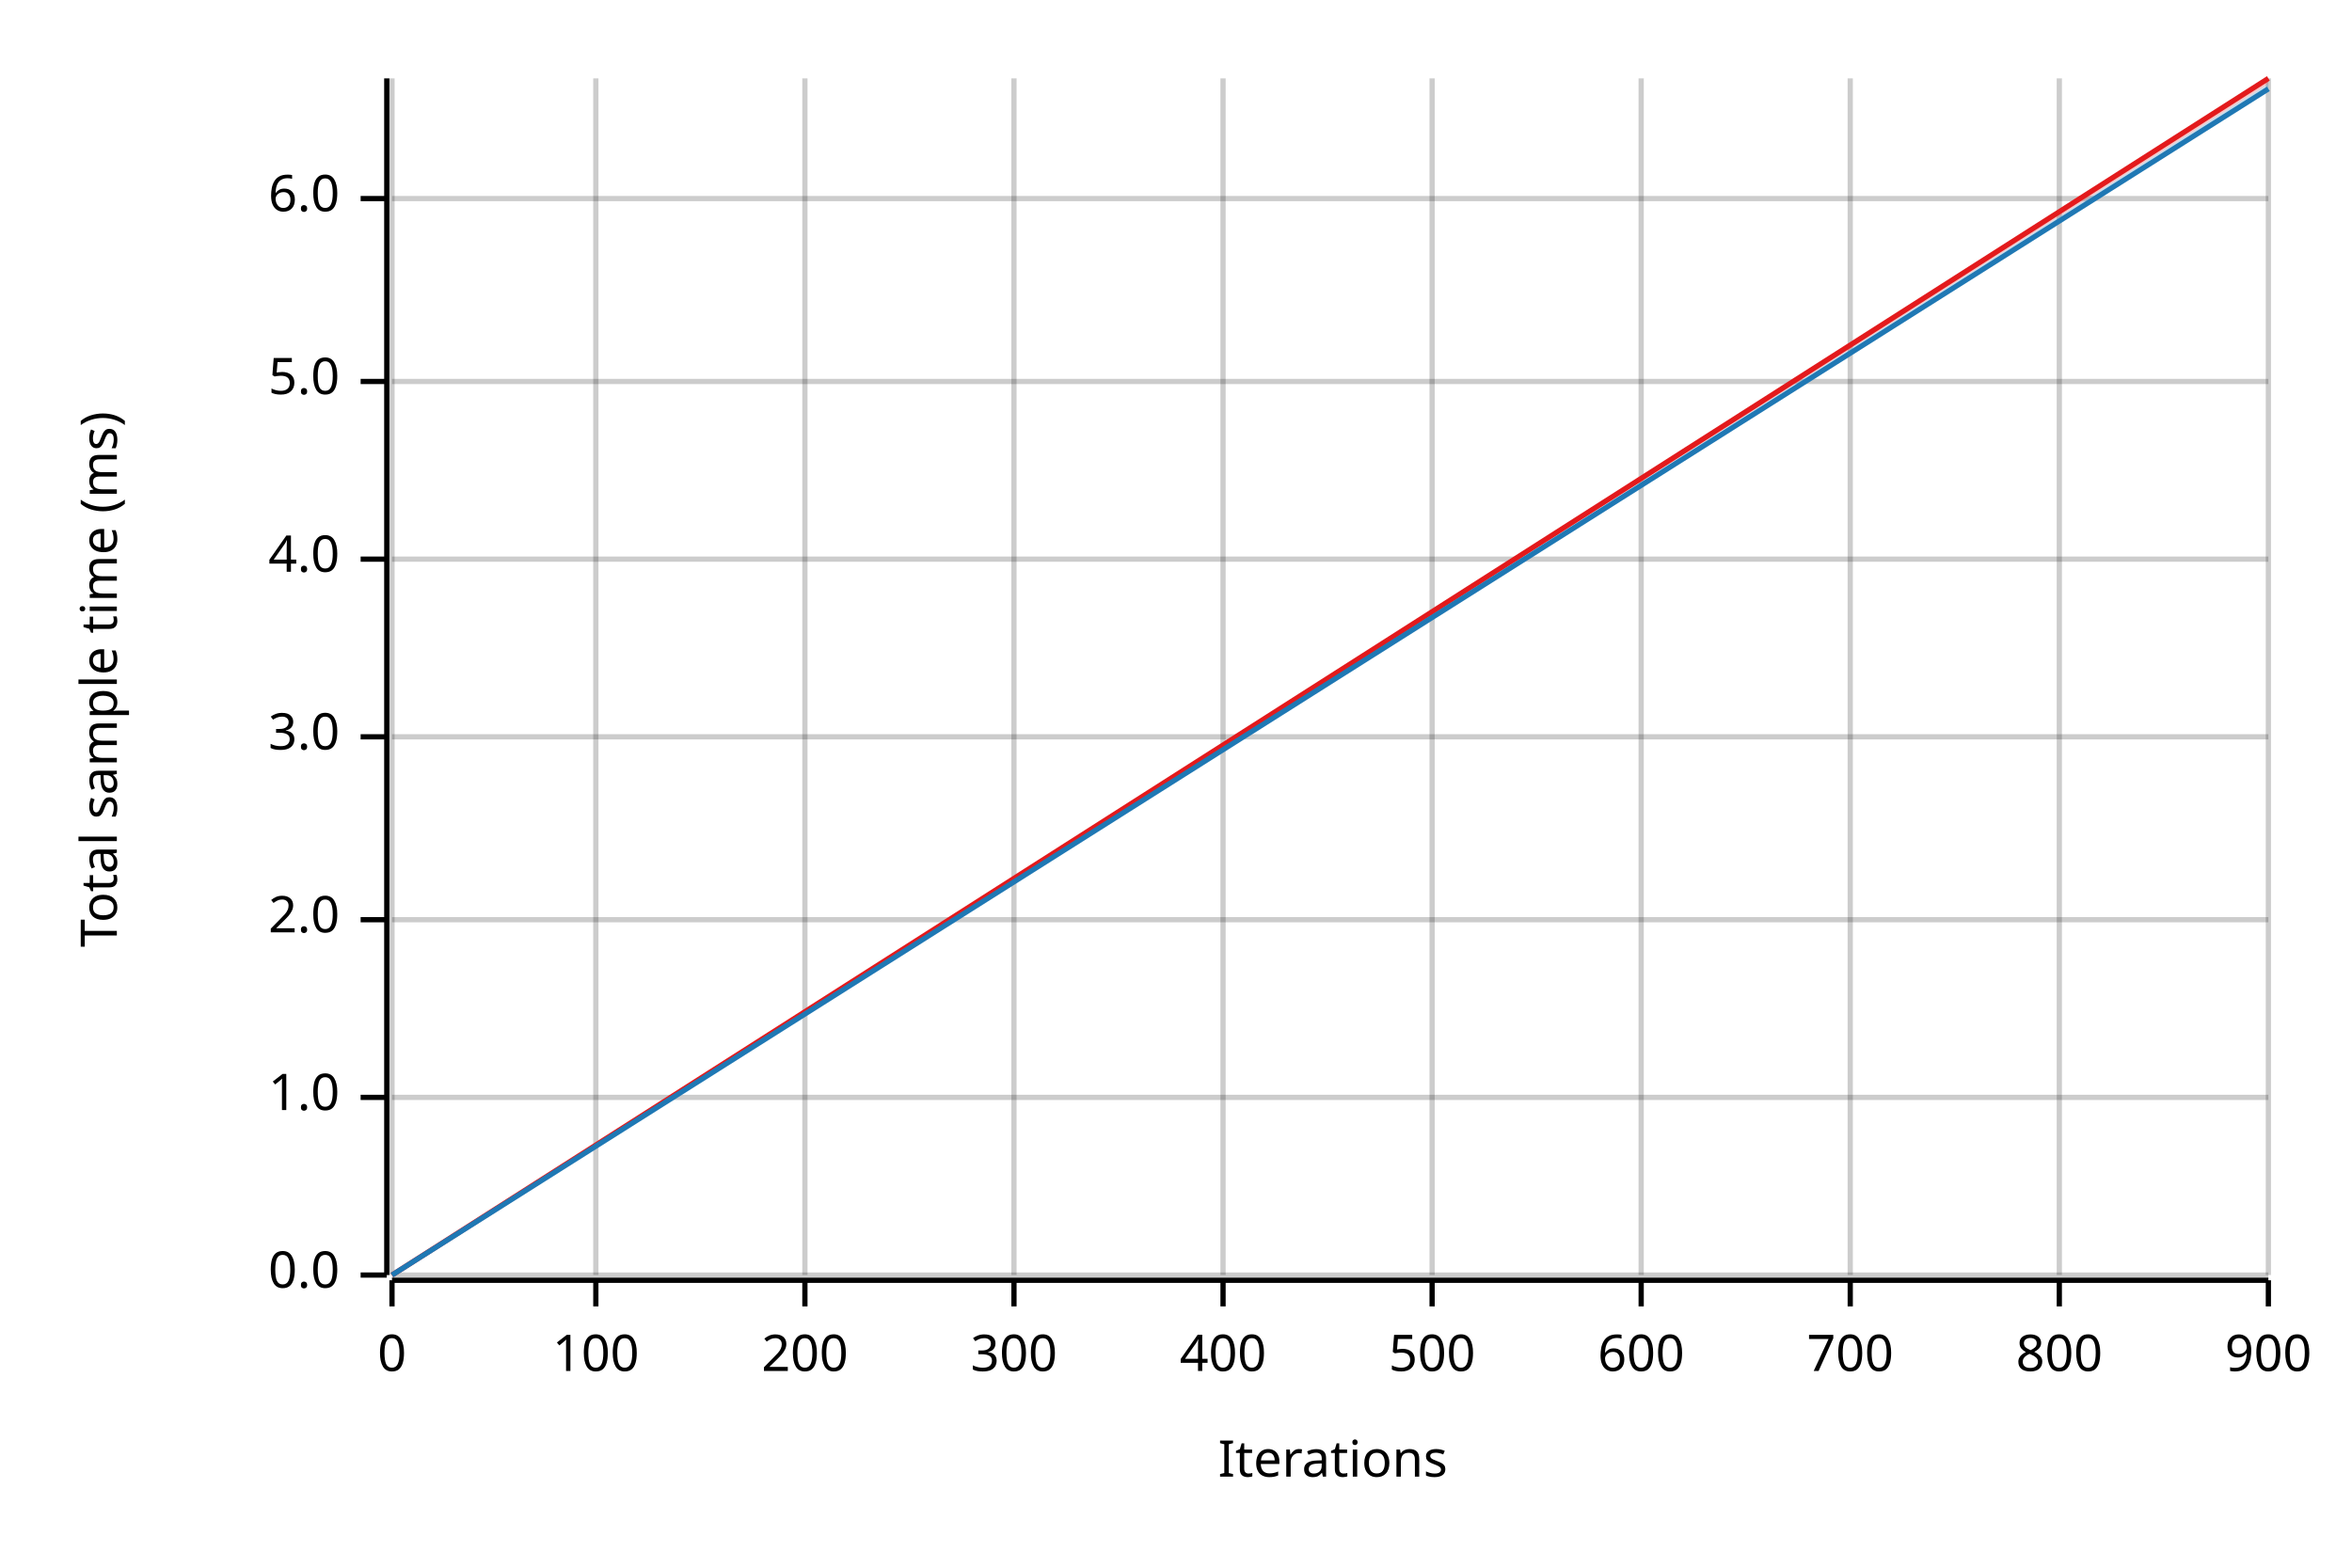
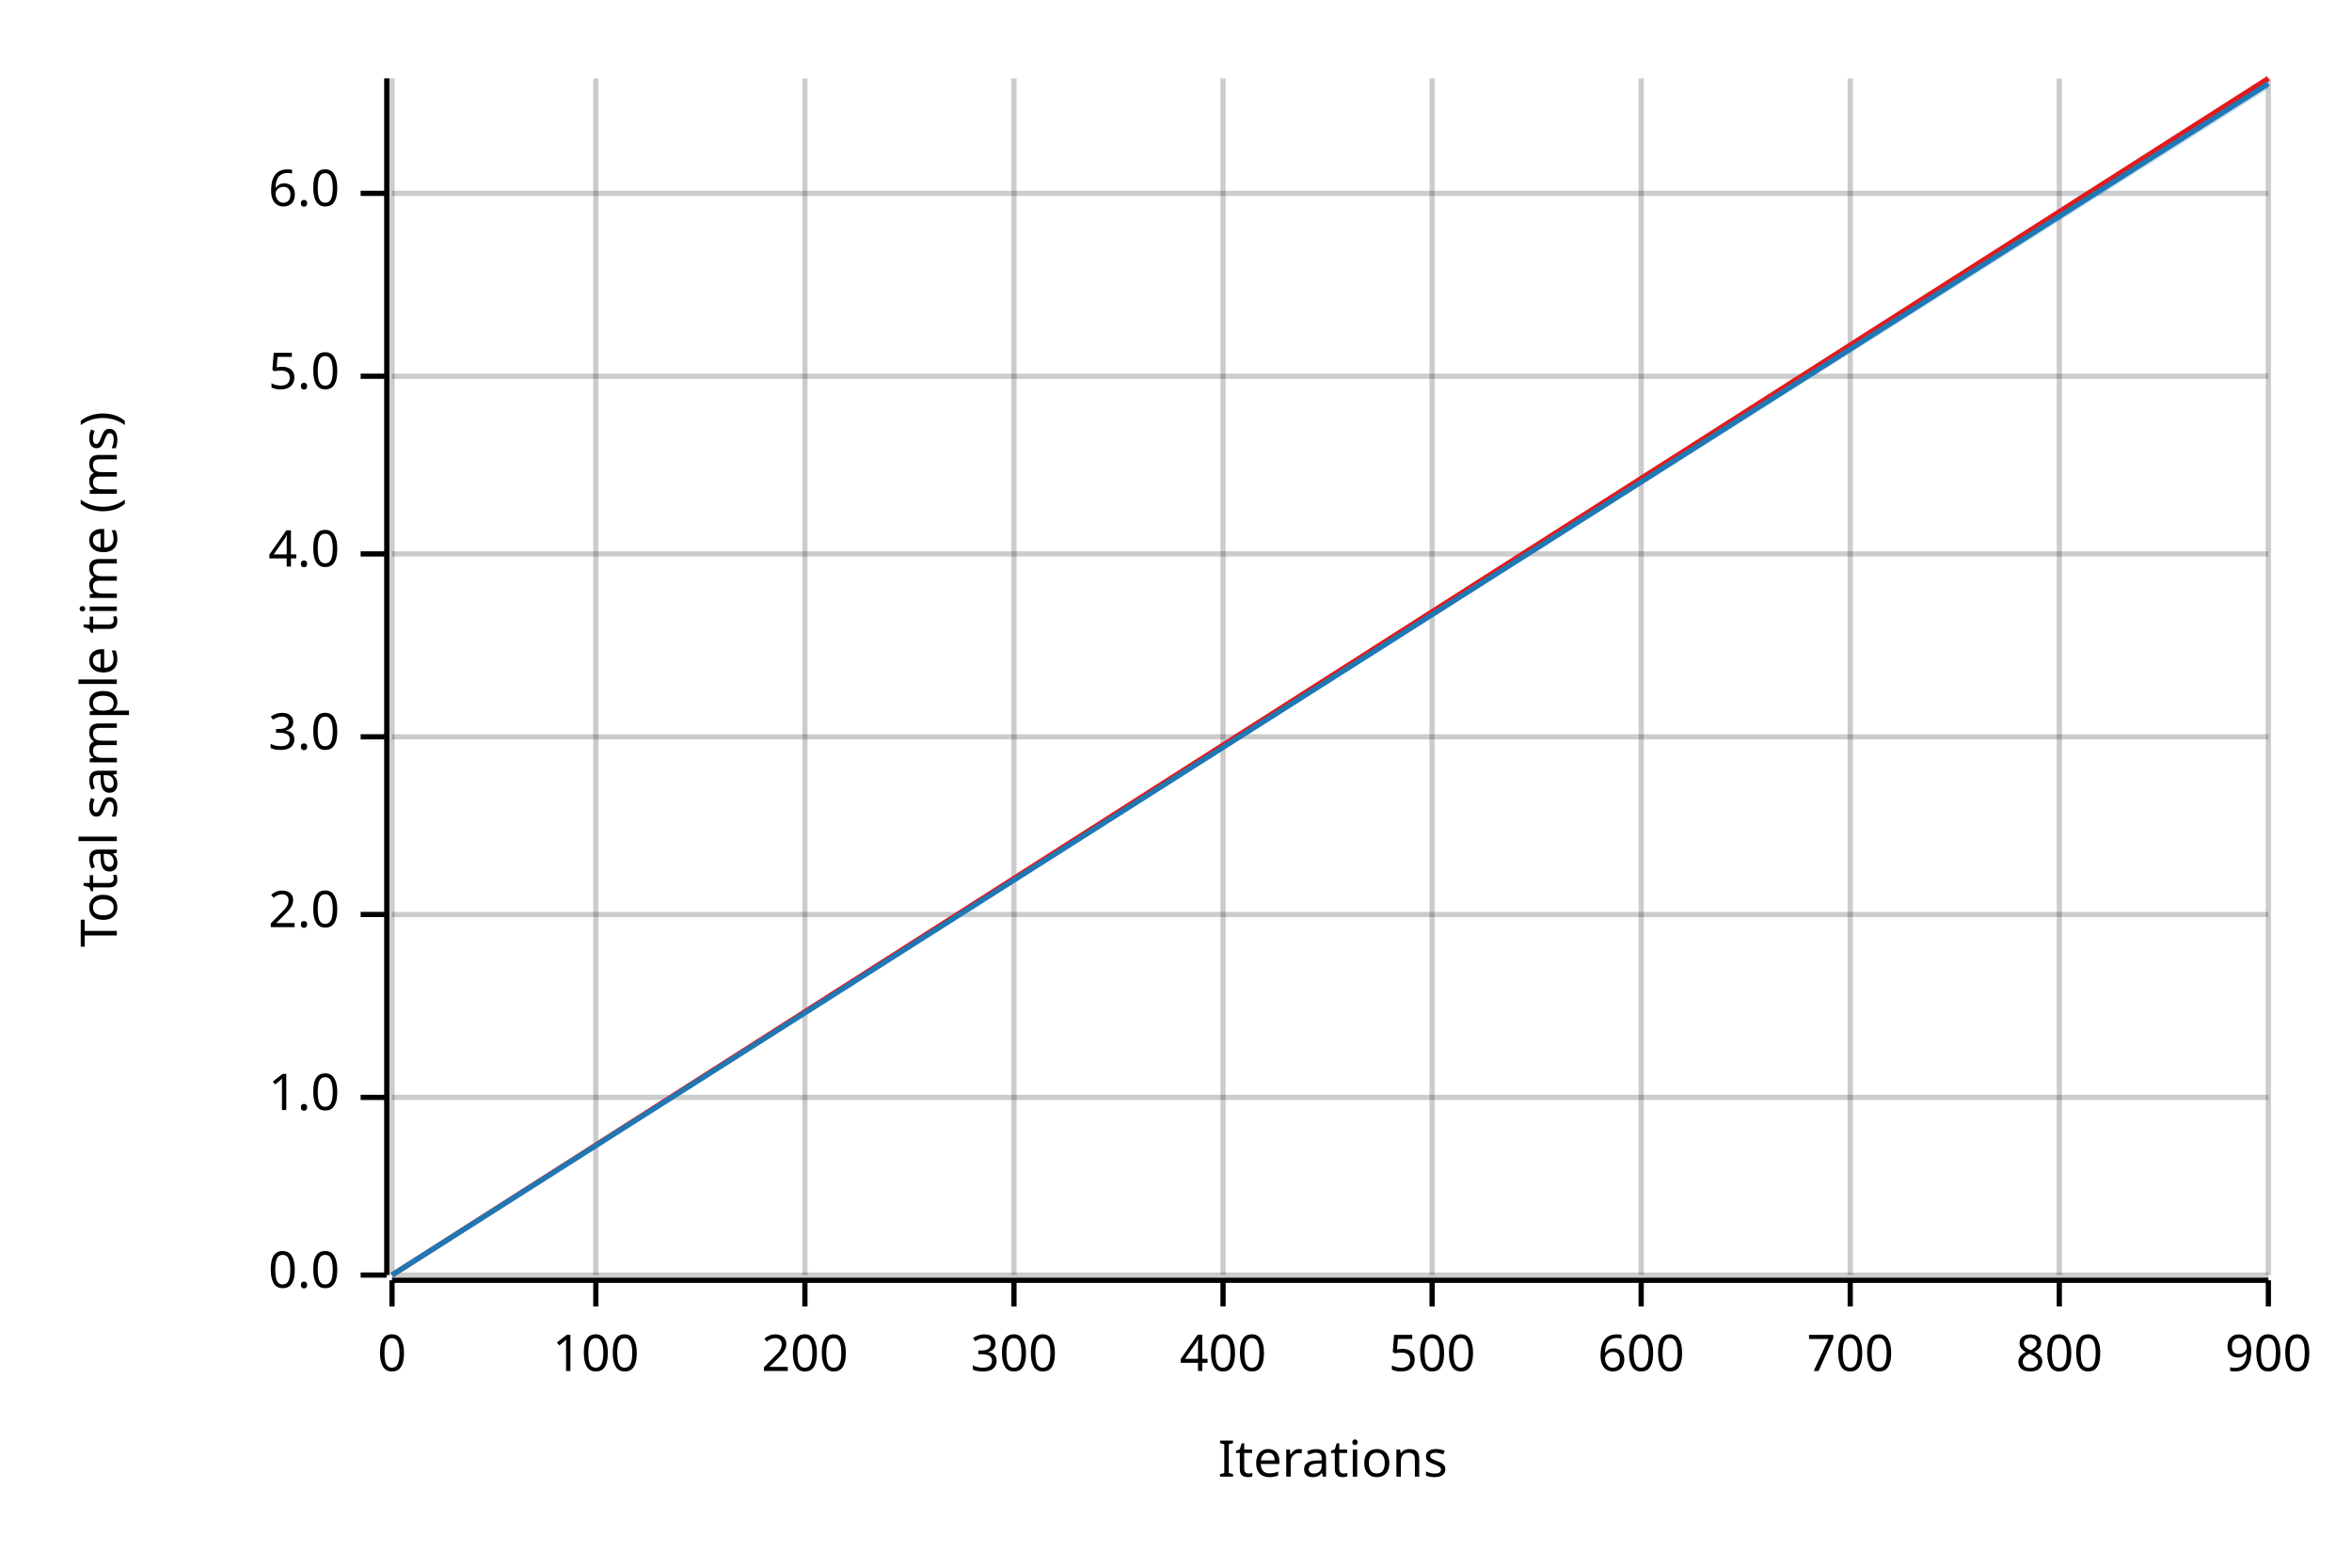
<svg xmlns="http://www.w3.org/2000/svg" width="450" height="300" viewBox="0 0 450 300">
  <text x="15" y="130" dy="0.76em" text-anchor="middle" font-family="sans-serif" font-size="9.677" opacity="1" fill="#000000" transform="rotate(270, 15, 130)">
Total sample time (ms)
</text>
  <text x="255" y="285" dy="-0.5ex" text-anchor="middle" font-family="sans-serif" font-size="9.677" opacity="1" fill="#000000">
Iterations
</text>
  <line opacity="0.2" stroke="#000000" stroke-width="1" x1="75" y1="244" x2="75" y2="15" />
  <line opacity="0.2" stroke="#000000" stroke-width="1" x1="114" y1="244" x2="114" y2="15" />
  <line opacity="0.2" stroke="#000000" stroke-width="1" x1="154" y1="244" x2="154" y2="15" />
  <line opacity="0.2" stroke="#000000" stroke-width="1" x1="194" y1="244" x2="194" y2="15" />
  <line opacity="0.2" stroke="#000000" stroke-width="1" x1="234" y1="244" x2="234" y2="15" />
  <line opacity="0.2" stroke="#000000" stroke-width="1" x1="274" y1="244" x2="274" y2="15" />
  <line opacity="0.2" stroke="#000000" stroke-width="1" x1="314" y1="244" x2="314" y2="15" />
  <line opacity="0.2" stroke="#000000" stroke-width="1" x1="354" y1="244" x2="354" y2="15" />
  <line opacity="0.2" stroke="#000000" stroke-width="1" x1="394" y1="244" x2="394" y2="15" />
  <line opacity="0.2" stroke="#000000" stroke-width="1" x1="434" y1="244" x2="434" y2="15" />
  <line opacity="0.2" stroke="#000000" stroke-width="1" x1="75" y1="244" x2="434" y2="244" />
  <line opacity="0.2" stroke="#000000" stroke-width="1" x1="75" y1="210" x2="434" y2="210" />
-   <line opacity="0.2" stroke="#000000" stroke-width="1" x1="75" y1="176" x2="434" y2="176" />
+   <line opacity="0.2" stroke="#000000" stroke-width="1" x1="75" y1="175" x2="434" y2="175" />
  <line opacity="0.2" stroke="#000000" stroke-width="1" x1="75" y1="141" x2="434" y2="141" />
-   <line opacity="0.2" stroke="#000000" stroke-width="1" x1="75" y1="107" x2="434" y2="107" />
-   <line opacity="0.2" stroke="#000000" stroke-width="1" x1="75" y1="73" x2="434" y2="73" />
-   <line opacity="0.2" stroke="#000000" stroke-width="1" x1="75" y1="38" x2="434" y2="38" />
+   <line opacity="0.2" stroke="#000000" stroke-width="1" x1="75" y1="106" x2="434" y2="106" />
+   <line opacity="0.2" stroke="#000000" stroke-width="1" x1="75" y1="72" x2="434" y2="72" />
+   <line opacity="0.2" stroke="#000000" stroke-width="1" x1="75" y1="37" x2="434" y2="37" />
  <polyline fill="none" opacity="1" stroke="#000000" stroke-width="1" points="74,15 74,244 " />
  <text x="65" y="244" dy="0.5ex" text-anchor="end" font-family="sans-serif" font-size="9.677" opacity="1" fill="#000000">
0.0
</text>
  <polyline fill="none" opacity="1" stroke="#000000" stroke-width="1" points="69,244 74,244 " />
  <text x="65" y="210" dy="0.5ex" text-anchor="end" font-family="sans-serif" font-size="9.677" opacity="1" fill="#000000">
1.0
</text>
  <polyline fill="none" opacity="1" stroke="#000000" stroke-width="1" points="69,210 74,210 " />
-   <text x="65" y="176" dy="0.5ex" text-anchor="end" font-family="sans-serif" font-size="9.677" opacity="1" fill="#000000">
+   <text x="65" y="175" dy="0.5ex" text-anchor="end" font-family="sans-serif" font-size="9.677" opacity="1" fill="#000000">
2.0
</text>
-   <polyline fill="none" opacity="1" stroke="#000000" stroke-width="1" points="69,176 74,176 " />
+   <polyline fill="none" opacity="1" stroke="#000000" stroke-width="1" points="69,175 74,175 " />
  <text x="65" y="141" dy="0.5ex" text-anchor="end" font-family="sans-serif" font-size="9.677" opacity="1" fill="#000000">
3.0
</text>
  <polyline fill="none" opacity="1" stroke="#000000" stroke-width="1" points="69,141 74,141 " />
-   <text x="65" y="107" dy="0.5ex" text-anchor="end" font-family="sans-serif" font-size="9.677" opacity="1" fill="#000000">
+   <text x="65" y="106" dy="0.5ex" text-anchor="end" font-family="sans-serif" font-size="9.677" opacity="1" fill="#000000">
4.0
</text>
-   <polyline fill="none" opacity="1" stroke="#000000" stroke-width="1" points="69,107 74,107 " />
-   <text x="65" y="73" dy="0.5ex" text-anchor="end" font-family="sans-serif" font-size="9.677" opacity="1" fill="#000000">
+   <polyline fill="none" opacity="1" stroke="#000000" stroke-width="1" points="69,106 74,106 " />
+   <text x="65" y="72" dy="0.5ex" text-anchor="end" font-family="sans-serif" font-size="9.677" opacity="1" fill="#000000">
5.0
</text>
-   <polyline fill="none" opacity="1" stroke="#000000" stroke-width="1" points="69,73 74,73 " />
-   <text x="65" y="38" dy="0.5ex" text-anchor="end" font-family="sans-serif" font-size="9.677" opacity="1" fill="#000000">
+   <polyline fill="none" opacity="1" stroke="#000000" stroke-width="1" points="69,72 74,72 " />
+   <text x="65" y="37" dy="0.5ex" text-anchor="end" font-family="sans-serif" font-size="9.677" opacity="1" fill="#000000">
6.0
</text>
-   <polyline fill="none" opacity="1" stroke="#000000" stroke-width="1" points="69,38 74,38 " />
+   <polyline fill="none" opacity="1" stroke="#000000" stroke-width="1" points="69,37 74,37 " />
  <polyline fill="none" opacity="1" stroke="#000000" stroke-width="1" points="75,245 434,245 " />
  <text x="75" y="255" dy="0.76em" text-anchor="middle" font-family="sans-serif" font-size="9.677" opacity="1" fill="#000000">
0
</text>
  <polyline fill="none" opacity="1" stroke="#000000" stroke-width="1" points="75,245 75,250 " />
  <text x="114" y="255" dy="0.76em" text-anchor="middle" font-family="sans-serif" font-size="9.677" opacity="1" fill="#000000">
100
</text>
  <polyline fill="none" opacity="1" stroke="#000000" stroke-width="1" points="114,245 114,250 " />
  <text x="154" y="255" dy="0.76em" text-anchor="middle" font-family="sans-serif" font-size="9.677" opacity="1" fill="#000000">
200
</text>
  <polyline fill="none" opacity="1" stroke="#000000" stroke-width="1" points="154,245 154,250 " />
  <text x="194" y="255" dy="0.76em" text-anchor="middle" font-family="sans-serif" font-size="9.677" opacity="1" fill="#000000">
300
</text>
  <polyline fill="none" opacity="1" stroke="#000000" stroke-width="1" points="194,245 194,250 " />
  <text x="234" y="255" dy="0.76em" text-anchor="middle" font-family="sans-serif" font-size="9.677" opacity="1" fill="#000000">
400
</text>
  <polyline fill="none" opacity="1" stroke="#000000" stroke-width="1" points="234,245 234,250 " />
  <text x="274" y="255" dy="0.76em" text-anchor="middle" font-family="sans-serif" font-size="9.677" opacity="1" fill="#000000">
500
</text>
  <polyline fill="none" opacity="1" stroke="#000000" stroke-width="1" points="274,245 274,250 " />
  <text x="314" y="255" dy="0.76em" text-anchor="middle" font-family="sans-serif" font-size="9.677" opacity="1" fill="#000000">
600
</text>
  <polyline fill="none" opacity="1" stroke="#000000" stroke-width="1" points="314,245 314,250 " />
  <text x="354" y="255" dy="0.76em" text-anchor="middle" font-family="sans-serif" font-size="9.677" opacity="1" fill="#000000">
700
</text>
  <polyline fill="none" opacity="1" stroke="#000000" stroke-width="1" points="354,245 354,250 " />
  <text x="394" y="255" dy="0.76em" text-anchor="middle" font-family="sans-serif" font-size="9.677" opacity="1" fill="#000000">
800
</text>
  <polyline fill="none" opacity="1" stroke="#000000" stroke-width="1" points="394,245 394,250 " />
  <text x="434" y="255" dy="0.76em" text-anchor="middle" font-family="sans-serif" font-size="9.677" opacity="1" fill="#000000">
900
</text>
  <polyline fill="none" opacity="1" stroke="#000000" stroke-width="1" points="434,245 434,250 " />
  <polyline fill="none" opacity="1" stroke="#E31A1C" stroke-width="1" points="75,244 434,15 " />
  <polygon opacity="0.25" fill="#E31A1C" points="75,244 434,16 434,15 " />
-   <polyline fill="none" opacity="1" stroke="#1F78B4" stroke-width="1" points="75,244 434,17 " />
+   <polyline fill="none" opacity="1" stroke="#1F78B4" stroke-width="1" points="75,244 434,16 " />
  <polygon opacity="0.25" fill="#1F78B4" points="75,244 434,17 434,16 " />
</svg>
